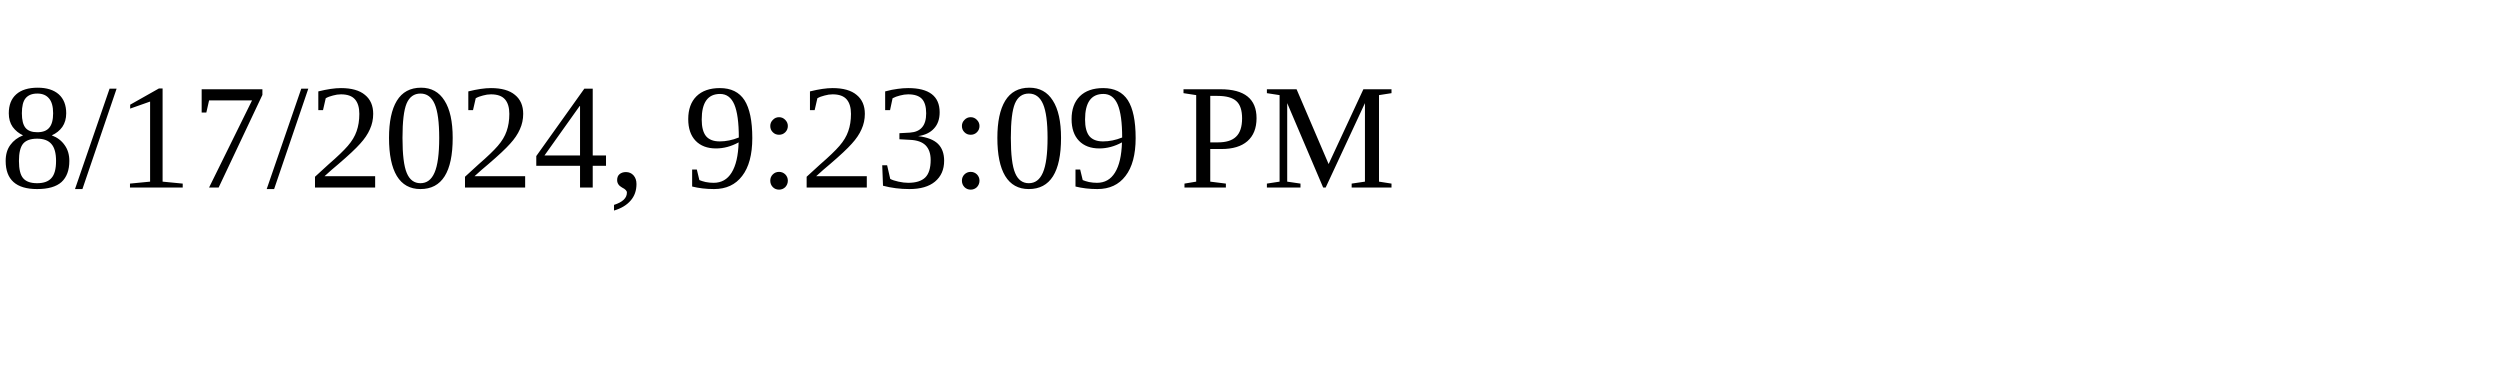
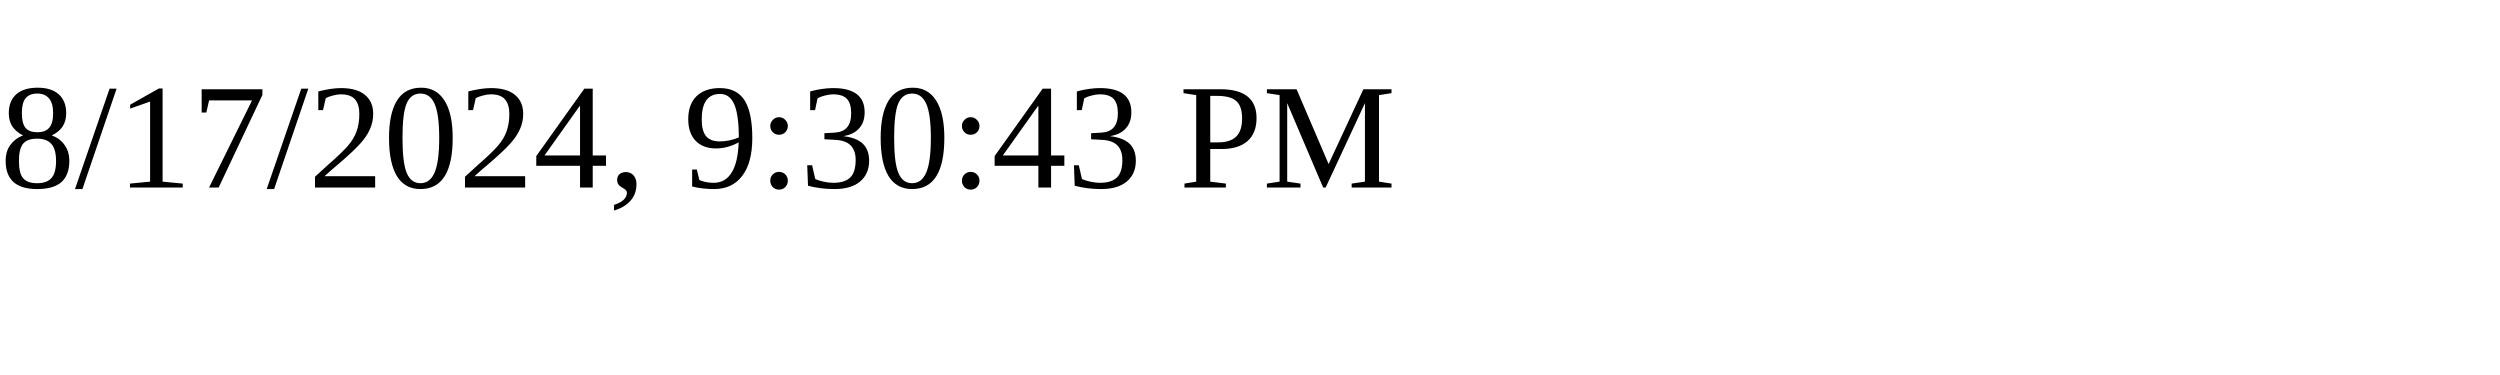
<svg xmlns="http://www.w3.org/2000/svg" height="30" width="200">
-   <text x="0" y="15">8/17/2024, 9:23:09 PM</text>
+   <text x="0" y="15">8/17/2024, 9:30:43 PM</text>
</svg>
